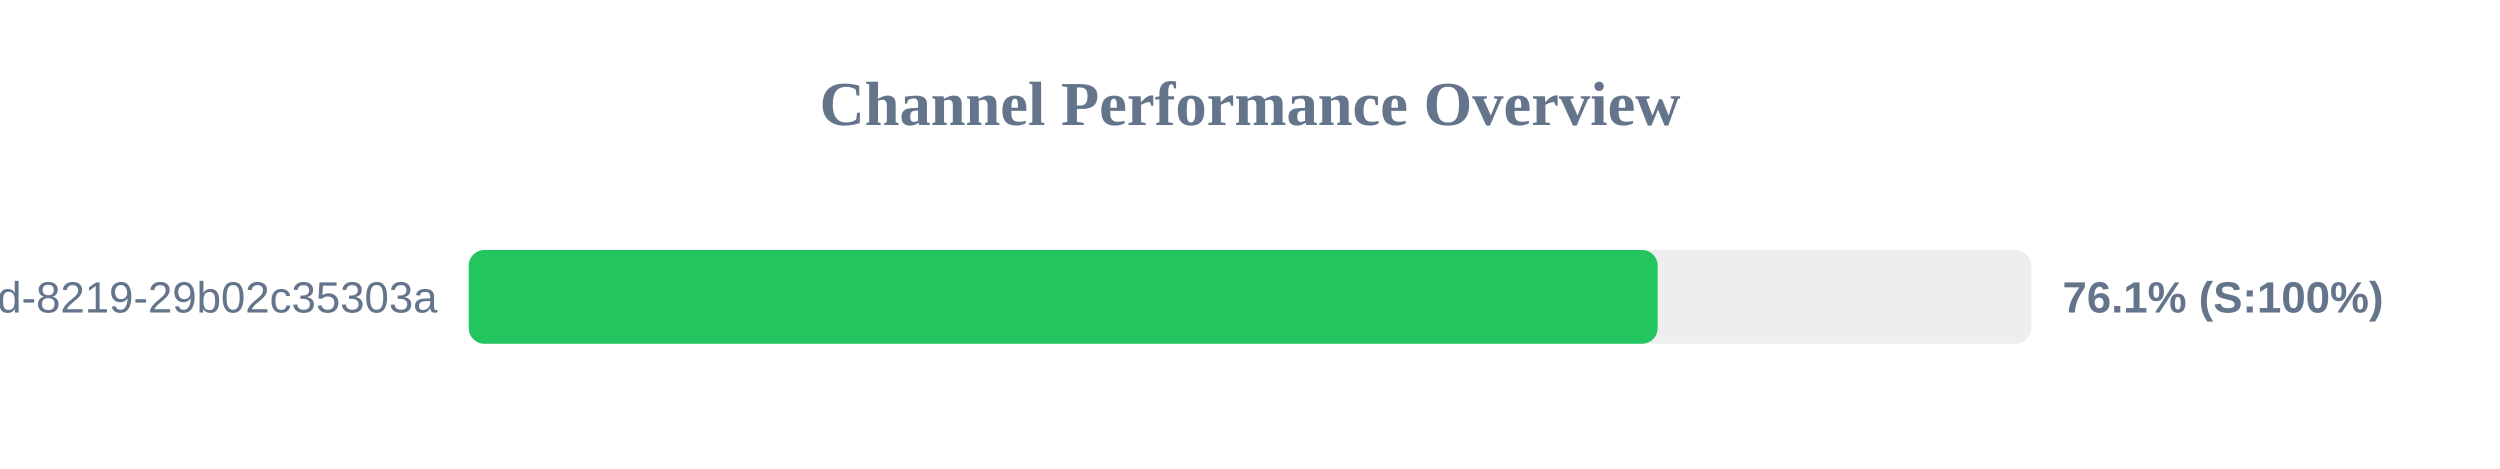
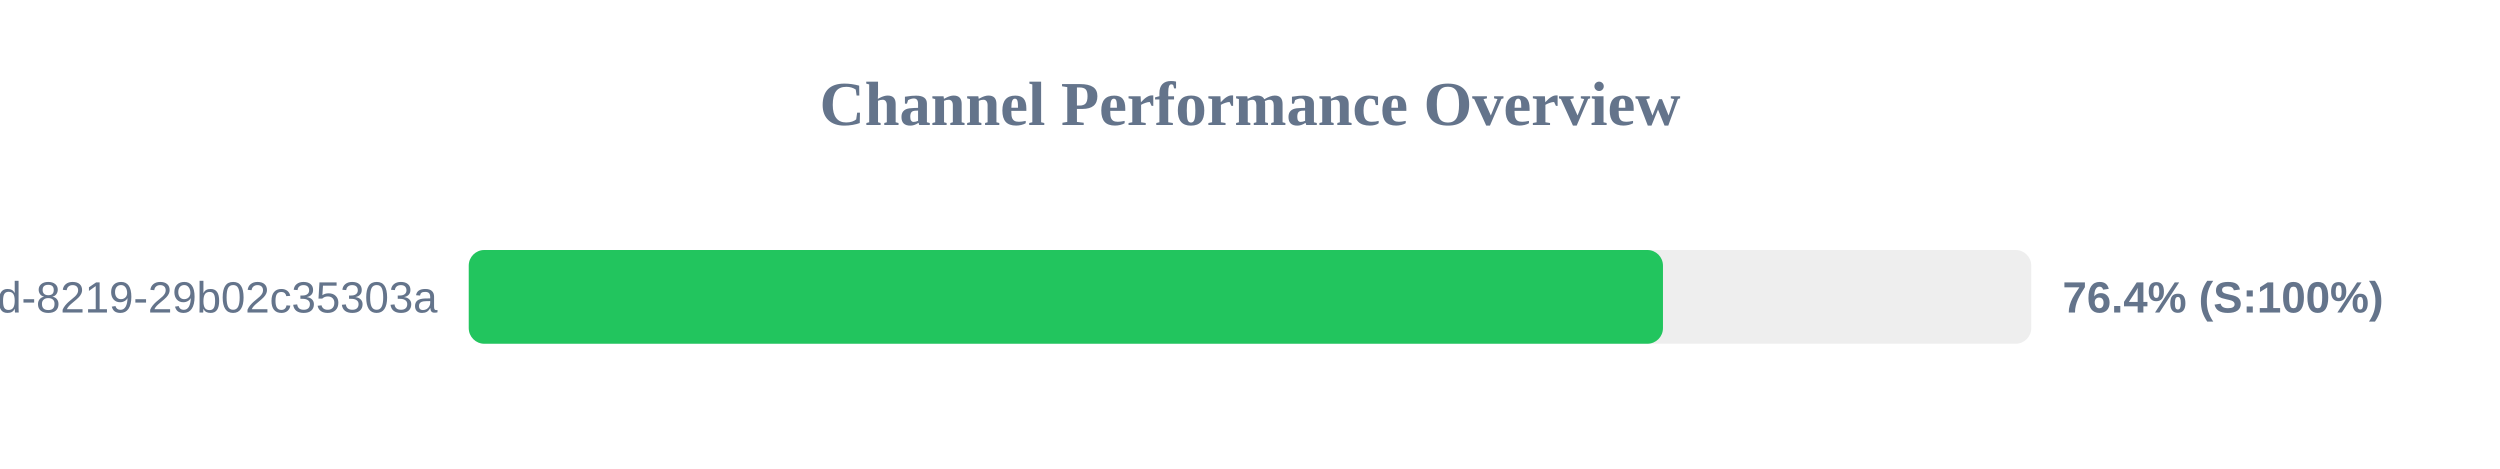
<svg xmlns="http://www.w3.org/2000/svg" width="800" height="150" version="1.1">
  <style>
        .row { font: 14px Arial; fill: #64748b; }
        .score { font: bold 14px Arial; fill: #64748b; }
    </style>
  <text x="400" y="40" text-anchor="middle" font-size="20px" font-weight="bold" fill="#64748b">Channel Performance Overview</text>
  <rect x="150" y="80" width="500" height="30" fill="#eee" rx="5" />
-   <rect x="150" y="80" width="380.45" height="30" fill="#22c55e" rx="5" />
+   <rect x="150" y="80" width="382.15" height="30" fill="#22c55e" rx="5" />
  <text x="140" y="100" text-anchor="end" class="row">?uuid=5eaa121d-4362-444d-8219-29b02c35303a</text>
-   <text x="660" y="100" text-anchor="start" class="score">76.1% (S:100%)</text>
+   <text x="660" y="100" text-anchor="start" class="score">76.4% (S:100%)</text>
</svg>
